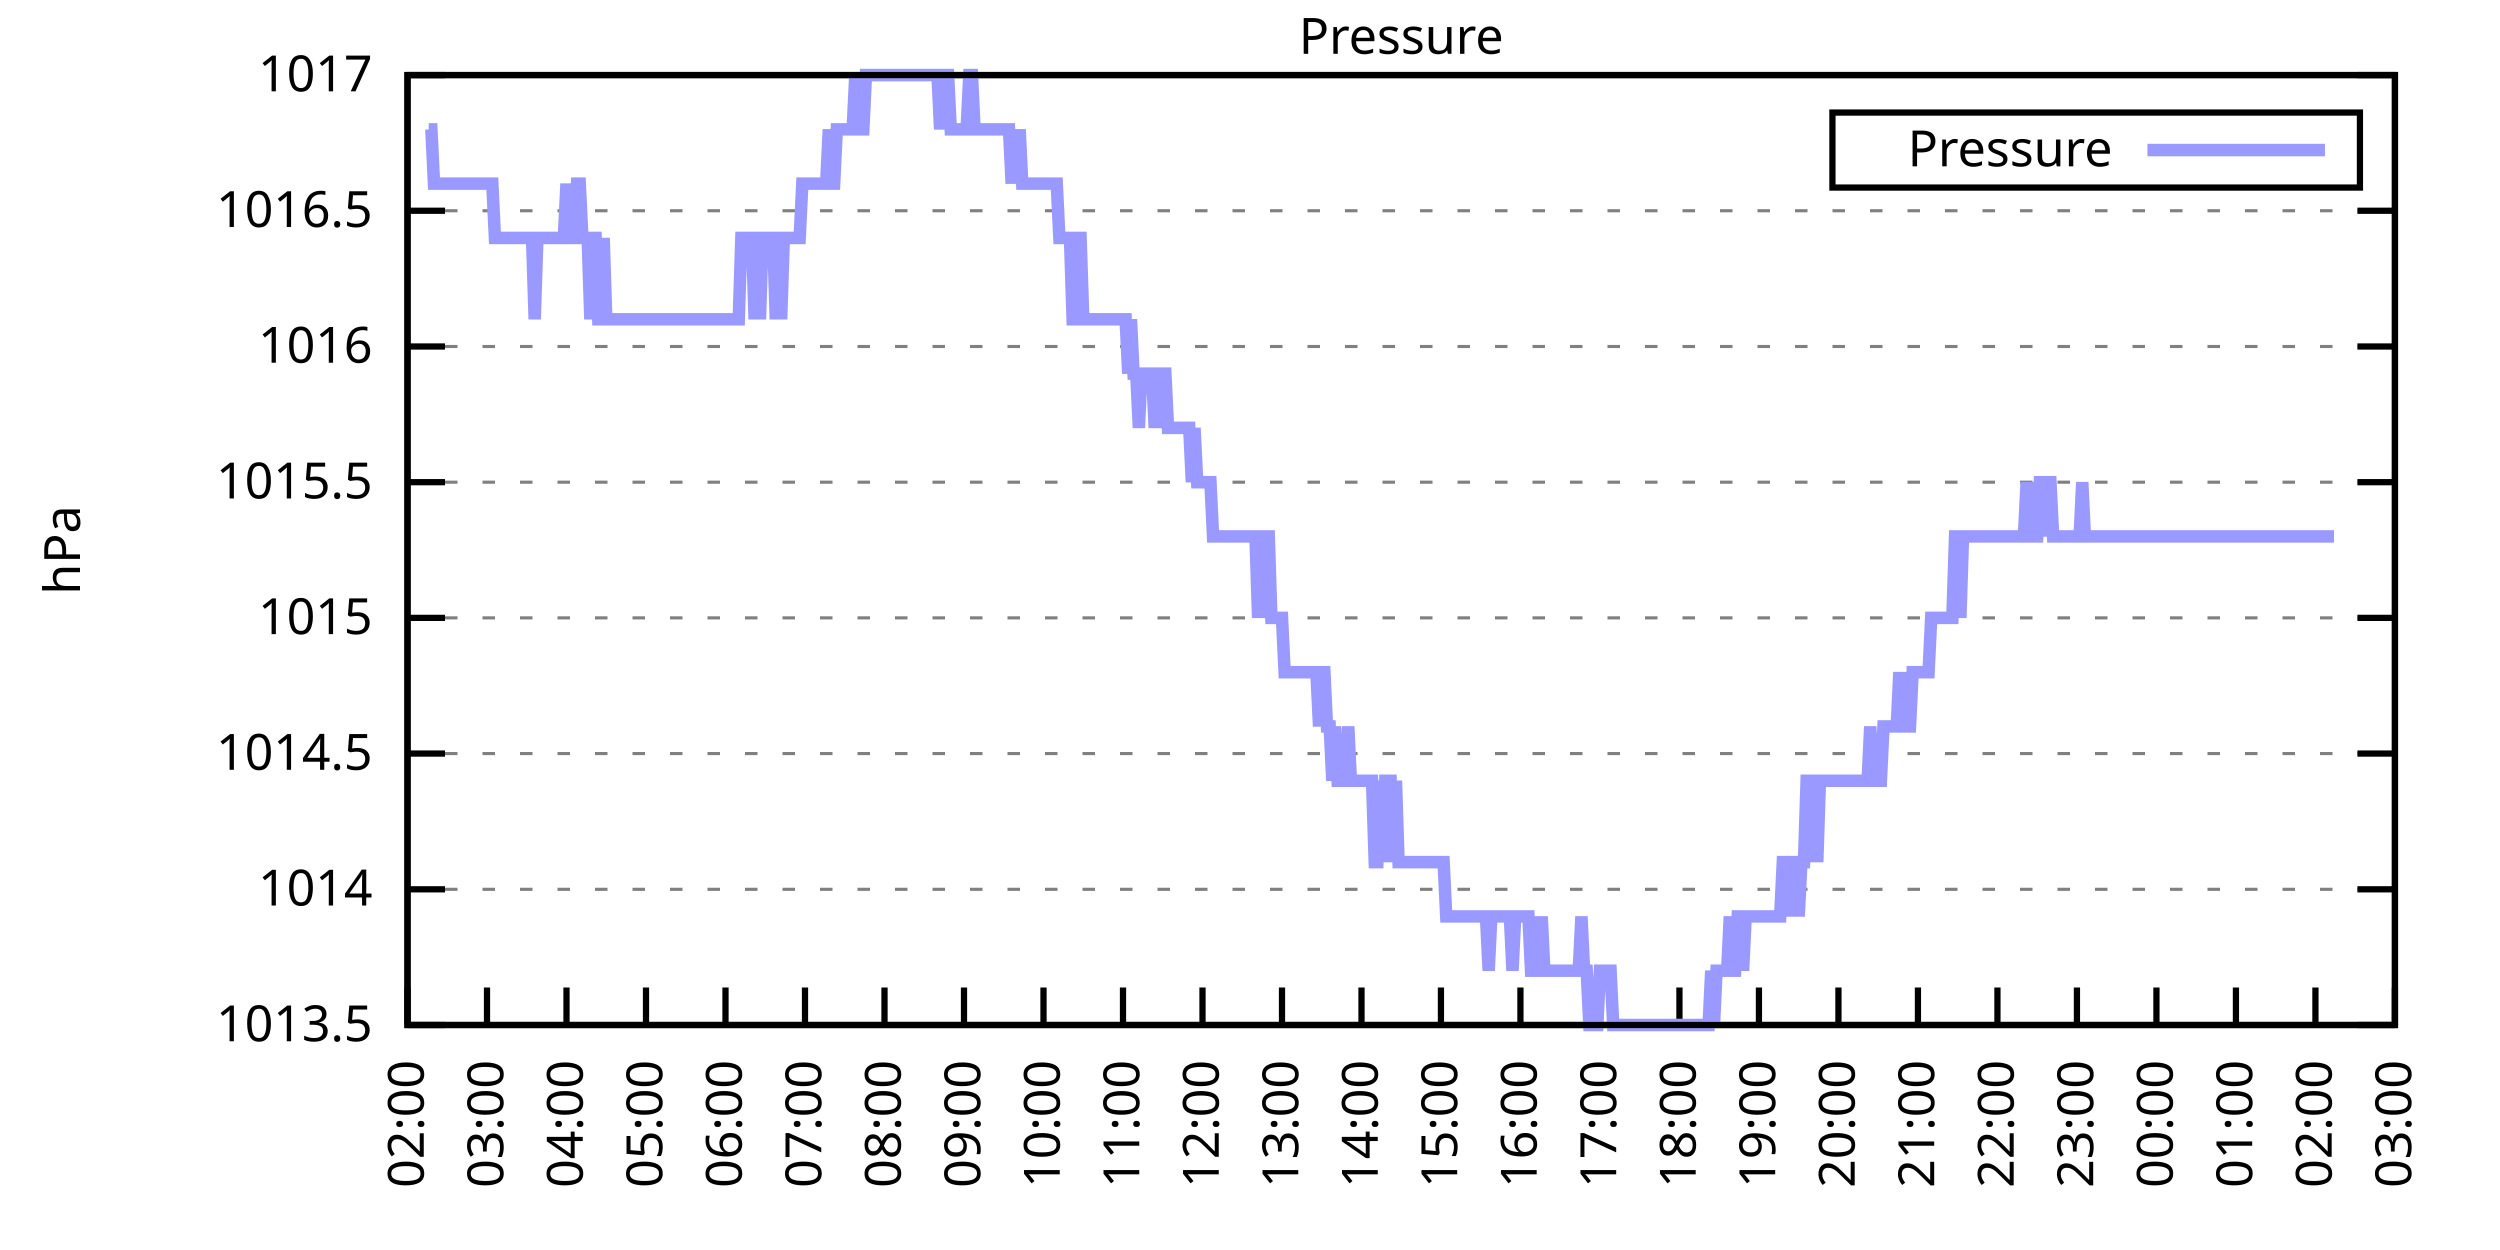
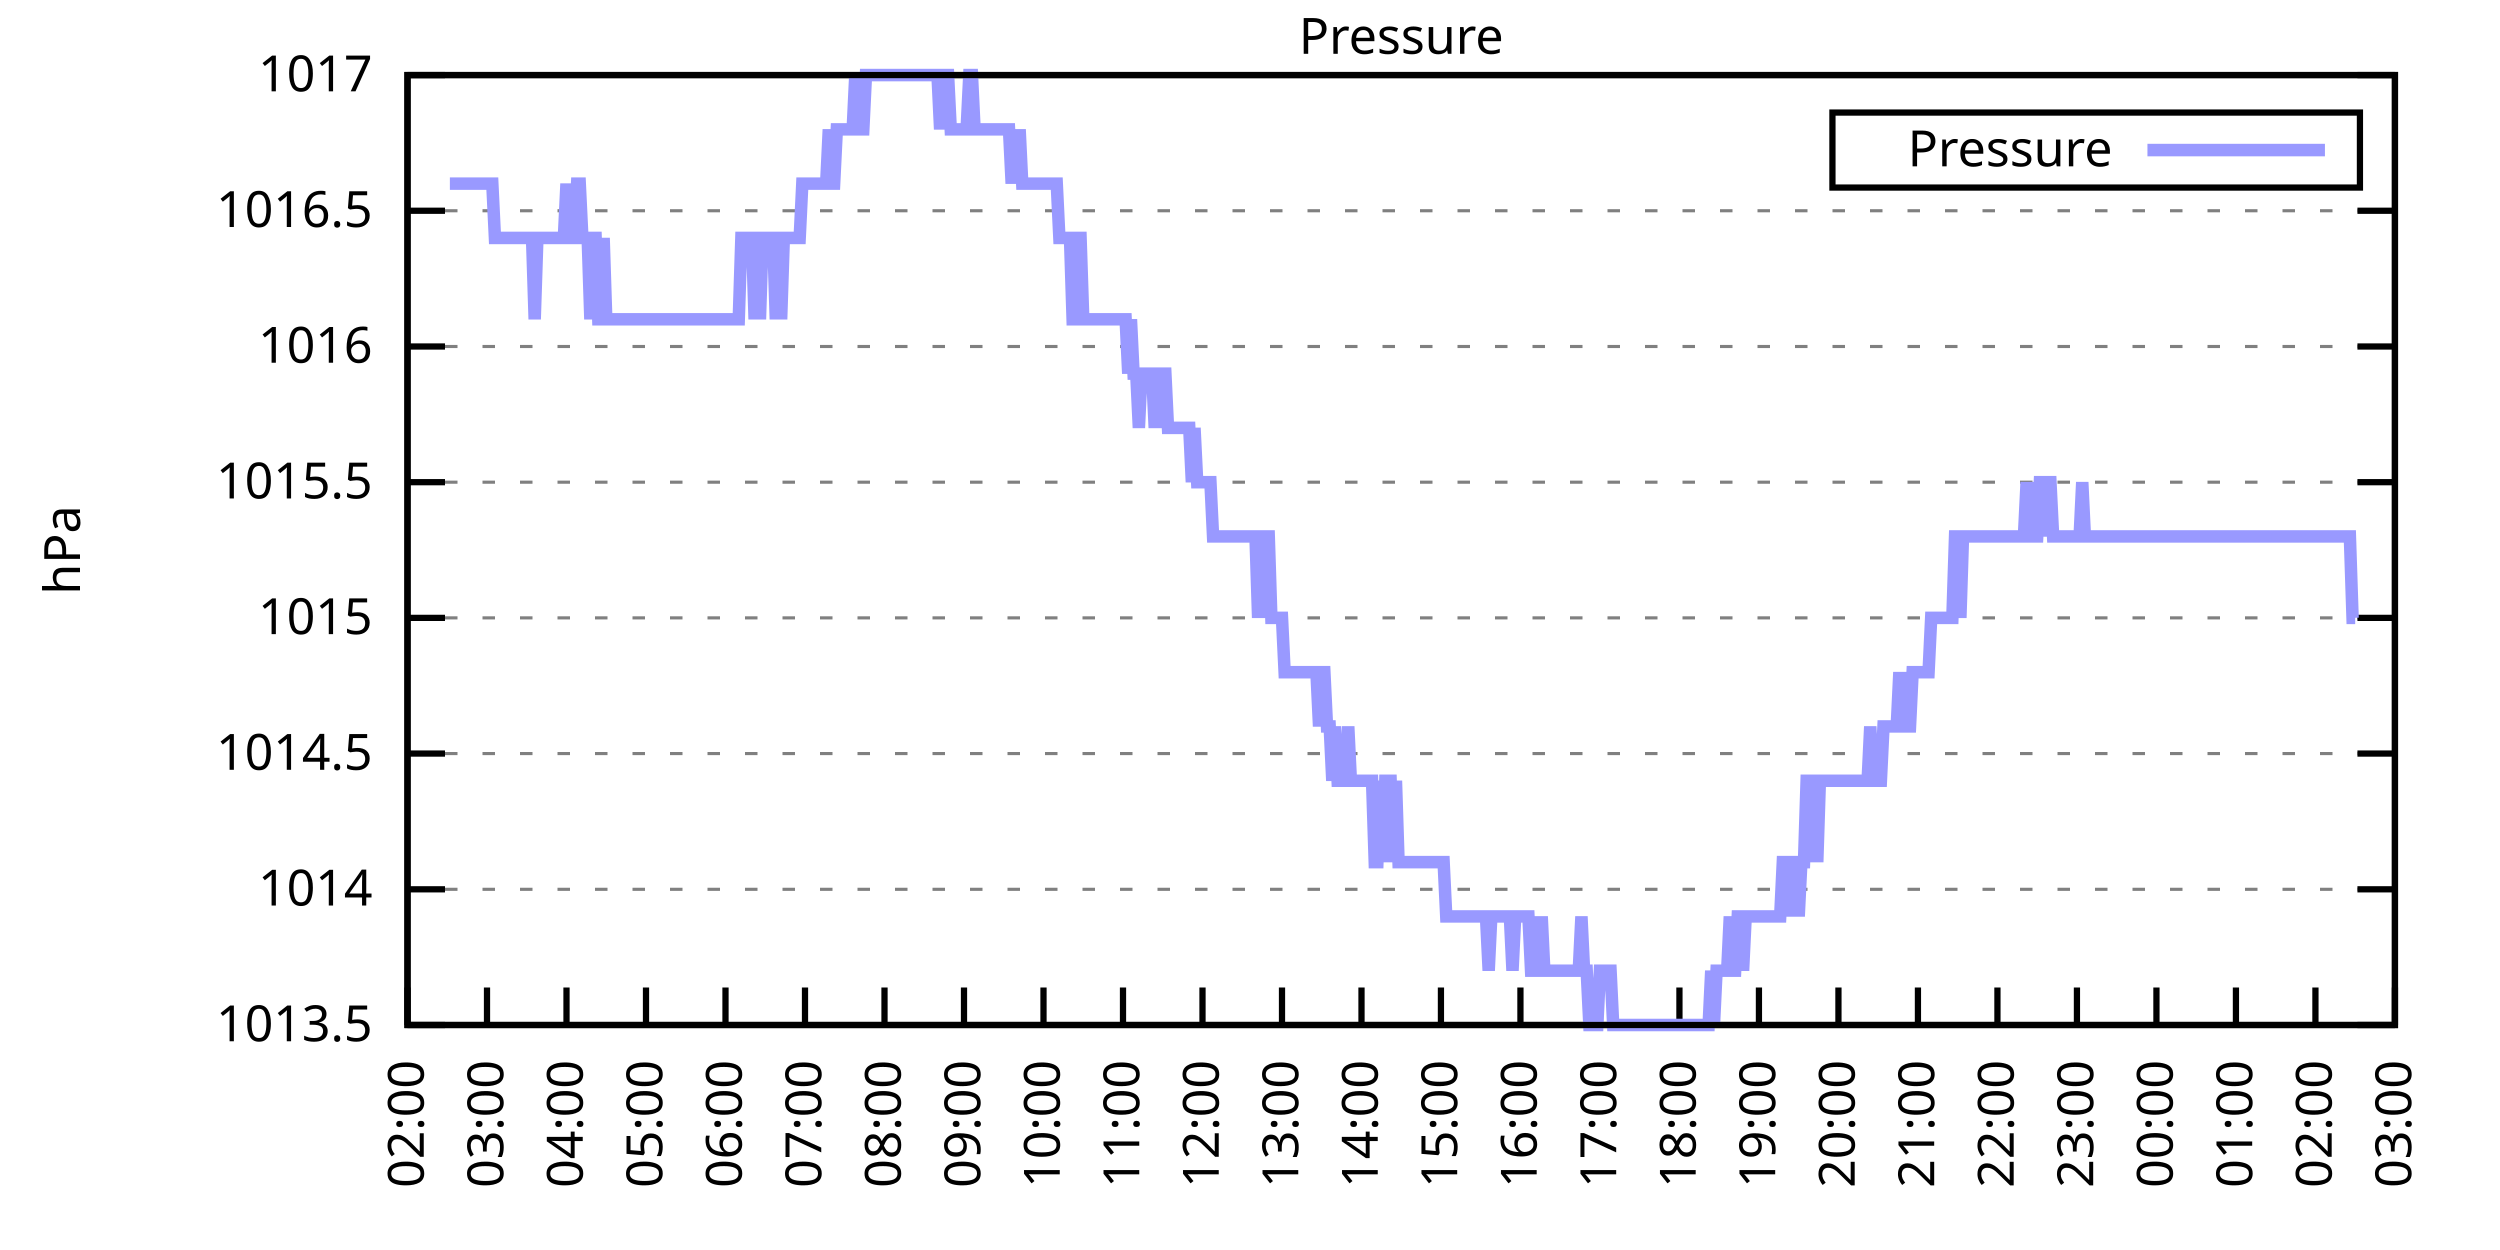
<svg xmlns="http://www.w3.org/2000/svg" xmlns:xlink="http://www.w3.org/1999/xlink" width="400" height="200" viewBox="0 0 400 200">
  <g id="gnuplot_canvas">
    <rect x="0" y="0" width="400" height="200" fill="none" />
    <defs>
      <circle id="gpDot" r="0.5" stroke-width="0.5" stroke="currentColor" />
      <path id="gpPt0" stroke-width="0.333" stroke="currentColor" d="M-1,0 h2 M0,-1 v2" />
      <path id="gpPt1" stroke-width="0.333" stroke="currentColor" d="M-1,-1 L1,1 M1,-1 L-1,1" />
      <path id="gpPt2" stroke-width="0.333" stroke="currentColor" d="M-1,0 L1,0 M0,-1 L0,1 M-1,-1 L1,1 M-1,1 L1,-1" />
      <rect id="gpPt3" stroke-width="0.333" stroke="currentColor" x="-1" y="-1" width="2" height="2" />
      <rect id="gpPt4" stroke-width="0.333" stroke="currentColor" fill="currentColor" x="-1" y="-1" width="2" height="2" />
      <circle id="gpPt5" stroke-width="0.333" stroke="currentColor" cx="0" cy="0" r="1" />
      <use xlink:href="#gpPt5" id="gpPt6" fill="currentColor" stroke="none" />
      <path id="gpPt7" stroke-width="0.333" stroke="currentColor" d="M0,-1.33 L-1.33,0.67 L1.33,0.67 z" />
      <use xlink:href="#gpPt7" id="gpPt8" fill="currentColor" stroke="none" />
      <use xlink:href="#gpPt7" id="gpPt9" stroke="currentColor" transform="rotate(180)" />
      <use xlink:href="#gpPt9" id="gpPt10" fill="currentColor" stroke="none" />
      <use xlink:href="#gpPt3" id="gpPt11" stroke="currentColor" transform="rotate(45)" />
      <use xlink:href="#gpPt11" id="gpPt12" fill="currentColor" stroke="none" />
      <path id="gpPt13" stroke-width="0.333" stroke="currentColor" d="M0,1.330 L1.265,0.411 L0.782,-1.067 L-0.782,-1.076 L-1.265,0.411 z" />
      <use xlink:href="#gpPt13" id="gpPt14" fill="currentColor" stroke="none" />
      <filter id="textbox" filterUnits="objectBoundingBox" x="0" y="0" height="1" width="1">
        <feFlood flood-color="white" flood-opacity="1" result="bgnd" />
        <feComposite in="SourceGraphic" in2="bgnd" operator="atop" />
      </filter>
      <filter id="greybox" filterUnits="objectBoundingBox" x="0" y="0" height="1" width="1">
        <feFlood flood-color="lightgrey" flood-opacity="1" result="grey" />
        <feComposite in="SourceGraphic" in2="grey" operator="atop" />
      </filter>
    </defs>
    <g fill="none" color="white" stroke="currentColor" stroke-width="1.00" stroke-linecap="butt" stroke-linejoin="miter">
</g>
    <g fill="none" color="black" stroke="currentColor" stroke-width="1.00" stroke-linecap="butt" stroke-linejoin="miter">
      <g stroke="none" shape-rendering="crispEdges">
        <polygon fill="rgb(255, 255, 255)" points="65.20,164.00 383.18,164.00 383.18,12.02 65.20,12.02 " />
      </g>
    </g>
    <g fill="none" color="black" stroke="currentColor" stroke-width="1.00" stroke-linecap="butt" stroke-linejoin="miter">
</g>
    <g fill="none" color="black" stroke="black" stroke-width="0.50" stroke-linecap="butt" stroke-linejoin="miter">
</g>
    <g fill="none" color="gray" stroke="currentColor" stroke-width="0.50" stroke-linecap="butt" stroke-linejoin="miter">
      <path stroke="gray" stroke-dasharray="2,4" class="gridline" d="M65.20,164.00 L383.19,164.00  " />
    </g>
    <g fill="none" color="gray" stroke="gray" stroke-width="1.00" stroke-linecap="butt" stroke-linejoin="miter">
</g>
    <g fill="none" color="black" stroke="currentColor" stroke-width="1.00" stroke-linecap="butt" stroke-linejoin="miter">
      <path stroke="black" d="M65.20,164.00 L71.20,164.00 M383.19,164.00 L377.19,164.00  " />
      <g transform="translate(59.60,166.60)" stroke="none" fill="black" font-family="Sans" font-size="8.00" text-anchor="end">
        <text>
          <tspan font-family="Sans"> 1013.5</tspan>
        </text>
      </g>
    </g>
    <g fill="none" color="black" stroke="currentColor" stroke-width="1.00" stroke-linecap="butt" stroke-linejoin="miter">
</g>
    <g fill="none" color="black" stroke="black" stroke-width="0.50" stroke-linecap="butt" stroke-linejoin="miter">
</g>
    <g fill="none" color="gray" stroke="currentColor" stroke-width="0.50" stroke-linecap="butt" stroke-linejoin="miter">
      <path stroke="gray" stroke-dasharray="2,4" class="gridline" d="M65.20,142.29 L383.19,142.29  " />
    </g>
    <g fill="none" color="gray" stroke="gray" stroke-width="1.00" stroke-linecap="butt" stroke-linejoin="miter">
</g>
    <g fill="none" color="black" stroke="currentColor" stroke-width="1.00" stroke-linecap="butt" stroke-linejoin="miter">
      <path stroke="black" d="M65.20,142.29 L71.20,142.29 M383.19,142.29 L377.19,142.29  " />
      <g transform="translate(59.60,144.89)" stroke="none" fill="black" font-family="Sans" font-size="8.00" text-anchor="end">
        <text>
          <tspan font-family="Sans"> 1014</tspan>
        </text>
      </g>
    </g>
    <g fill="none" color="black" stroke="currentColor" stroke-width="1.00" stroke-linecap="butt" stroke-linejoin="miter">
</g>
    <g fill="none" color="black" stroke="black" stroke-width="0.50" stroke-linecap="butt" stroke-linejoin="miter">
</g>
    <g fill="none" color="gray" stroke="currentColor" stroke-width="0.50" stroke-linecap="butt" stroke-linejoin="miter">
      <path stroke="gray" stroke-dasharray="2,4" class="gridline" d="M65.20,120.57 L383.19,120.57  " />
    </g>
    <g fill="none" color="gray" stroke="gray" stroke-width="1.00" stroke-linecap="butt" stroke-linejoin="miter">
</g>
    <g fill="none" color="black" stroke="currentColor" stroke-width="1.00" stroke-linecap="butt" stroke-linejoin="miter">
      <path stroke="black" d="M65.20,120.57 L71.20,120.57 M383.19,120.57 L377.19,120.57  " />
      <g transform="translate(59.60,123.17)" stroke="none" fill="black" font-family="Sans" font-size="8.00" text-anchor="end">
        <text>
          <tspan font-family="Sans"> 1014.5</tspan>
        </text>
      </g>
    </g>
    <g fill="none" color="black" stroke="currentColor" stroke-width="1.00" stroke-linecap="butt" stroke-linejoin="miter">
</g>
    <g fill="none" color="black" stroke="black" stroke-width="0.50" stroke-linecap="butt" stroke-linejoin="miter">
</g>
    <g fill="none" color="gray" stroke="currentColor" stroke-width="0.50" stroke-linecap="butt" stroke-linejoin="miter">
      <path stroke="gray" stroke-dasharray="2,4" class="gridline" d="M65.20,98.86 L383.19,98.86  " />
    </g>
    <g fill="none" color="gray" stroke="gray" stroke-width="1.00" stroke-linecap="butt" stroke-linejoin="miter">
</g>
    <g fill="none" color="black" stroke="currentColor" stroke-width="1.00" stroke-linecap="butt" stroke-linejoin="miter">
      <path stroke="black" d="M65.20,98.86 L71.20,98.86 M383.19,98.86 L377.19,98.86  " />
      <g transform="translate(59.60,101.46)" stroke="none" fill="black" font-family="Sans" font-size="8.00" text-anchor="end">
        <text>
          <tspan font-family="Sans"> 1015</tspan>
        </text>
      </g>
    </g>
    <g fill="none" color="black" stroke="currentColor" stroke-width="1.00" stroke-linecap="butt" stroke-linejoin="miter">
</g>
    <g fill="none" color="black" stroke="black" stroke-width="0.50" stroke-linecap="butt" stroke-linejoin="miter">
</g>
    <g fill="none" color="gray" stroke="currentColor" stroke-width="0.50" stroke-linecap="butt" stroke-linejoin="miter">
      <path stroke="gray" stroke-dasharray="2,4" class="gridline" d="M65.20,77.15 L383.19,77.15  " />
    </g>
    <g fill="none" color="gray" stroke="gray" stroke-width="1.00" stroke-linecap="butt" stroke-linejoin="miter">
</g>
    <g fill="none" color="black" stroke="currentColor" stroke-width="1.00" stroke-linecap="butt" stroke-linejoin="miter">
      <path stroke="black" d="M65.20,77.15 L71.20,77.15 M383.19,77.15 L377.19,77.15  " />
      <g transform="translate(59.60,79.75)" stroke="none" fill="black" font-family="Sans" font-size="8.00" text-anchor="end">
        <text>
          <tspan font-family="Sans"> 1015.5</tspan>
        </text>
      </g>
    </g>
    <g fill="none" color="black" stroke="currentColor" stroke-width="1.00" stroke-linecap="butt" stroke-linejoin="miter">
</g>
    <g fill="none" color="black" stroke="black" stroke-width="0.50" stroke-linecap="butt" stroke-linejoin="miter">
</g>
    <g fill="none" color="gray" stroke="currentColor" stroke-width="0.50" stroke-linecap="butt" stroke-linejoin="miter">
      <path stroke="gray" stroke-dasharray="2,4" class="gridline" d="M65.20,55.44 L383.19,55.44  " />
    </g>
    <g fill="none" color="gray" stroke="gray" stroke-width="1.00" stroke-linecap="butt" stroke-linejoin="miter">
</g>
    <g fill="none" color="black" stroke="currentColor" stroke-width="1.00" stroke-linecap="butt" stroke-linejoin="miter">
      <path stroke="black" d="M65.20,55.44 L71.20,55.44 M383.19,55.44 L377.19,55.44  " />
      <g transform="translate(59.60,58.04)" stroke="none" fill="black" font-family="Sans" font-size="8.00" text-anchor="end">
        <text>
          <tspan font-family="Sans"> 1016</tspan>
        </text>
      </g>
    </g>
    <g fill="none" color="black" stroke="currentColor" stroke-width="1.00" stroke-linecap="butt" stroke-linejoin="miter">
</g>
    <g fill="none" color="black" stroke="black" stroke-width="0.50" stroke-linecap="butt" stroke-linejoin="miter">
</g>
    <g fill="none" color="gray" stroke="currentColor" stroke-width="0.50" stroke-linecap="butt" stroke-linejoin="miter">
      <path stroke="gray" stroke-dasharray="2,4" class="gridline" d="M65.20,33.72 L383.19,33.72  " />
    </g>
    <g fill="none" color="gray" stroke="gray" stroke-width="1.00" stroke-linecap="butt" stroke-linejoin="miter">
</g>
    <g fill="none" color="black" stroke="currentColor" stroke-width="1.00" stroke-linecap="butt" stroke-linejoin="miter">
      <path stroke="black" d="M65.20,33.72 L71.20,33.72 M383.19,33.72 L377.19,33.72  " />
      <g transform="translate(59.60,36.32)" stroke="none" fill="black" font-family="Sans" font-size="8.00" text-anchor="end">
        <text>
          <tspan font-family="Sans"> 1016.5</tspan>
        </text>
      </g>
    </g>
    <g fill="none" color="black" stroke="currentColor" stroke-width="1.00" stroke-linecap="butt" stroke-linejoin="miter">
</g>
    <g fill="none" color="black" stroke="black" stroke-width="0.50" stroke-linecap="butt" stroke-linejoin="miter">
</g>
    <g fill="none" color="gray" stroke="currentColor" stroke-width="0.50" stroke-linecap="butt" stroke-linejoin="miter">
      <path stroke="gray" stroke-dasharray="2,4" class="gridline" d="M65.20,12.01 L383.19,12.01  " />
    </g>
    <g fill="none" color="gray" stroke="gray" stroke-width="1.00" stroke-linecap="butt" stroke-linejoin="miter">
</g>
    <g fill="none" color="black" stroke="currentColor" stroke-width="1.00" stroke-linecap="butt" stroke-linejoin="miter">
      <path stroke="black" d="M65.20,12.01 L71.20,12.01 M383.19,12.01 L377.19,12.01  " />
      <g transform="translate(59.60,14.61)" stroke="none" fill="black" font-family="Sans" font-size="8.00" text-anchor="end">
        <text>
          <tspan font-family="Sans"> 1017</tspan>
        </text>
      </g>
    </g>
    <g fill="none" color="black" stroke="currentColor" stroke-width="1.00" stroke-linecap="butt" stroke-linejoin="miter">
      <path stroke="black" d="M65.20,164.00 L65.20,158.00  " />
      <g transform="translate(67.80,169.60) rotate(270.00)" stroke="none" fill="black" font-family="Sans" font-size="8.00" text-anchor="end">
        <text>
          <tspan font-family="Sans">02:00</tspan>
        </text>
      </g>
    </g>
    <g fill="none" color="black" stroke="currentColor" stroke-width="1.00" stroke-linecap="butt" stroke-linejoin="miter">
      <path stroke="black" d="M77.92,164.00 L77.92,158.00  " />
      <g transform="translate(80.52,169.60) rotate(270.00)" stroke="none" fill="black" font-family="Sans" font-size="8.00" text-anchor="end">
        <text>
          <tspan font-family="Sans">03:00</tspan>
        </text>
      </g>
    </g>
    <g fill="none" color="black" stroke="currentColor" stroke-width="1.00" stroke-linecap="butt" stroke-linejoin="miter">
      <path stroke="black" d="M90.64,164.00 L90.64,158.00  " />
      <g transform="translate(93.24,169.60) rotate(270.00)" stroke="none" fill="black" font-family="Sans" font-size="8.00" text-anchor="end">
        <text>
          <tspan font-family="Sans">04:00</tspan>
        </text>
      </g>
    </g>
    <g fill="none" color="black" stroke="currentColor" stroke-width="1.00" stroke-linecap="butt" stroke-linejoin="miter">
      <path stroke="black" d="M103.36,164.00 L103.36,158.00  " />
      <g transform="translate(105.96,169.60) rotate(270.00)" stroke="none" fill="black" font-family="Sans" font-size="8.00" text-anchor="end">
        <text>
          <tspan font-family="Sans">05:00</tspan>
        </text>
      </g>
    </g>
    <g fill="none" color="black" stroke="currentColor" stroke-width="1.00" stroke-linecap="butt" stroke-linejoin="miter">
      <path stroke="black" d="M116.08,164.00 L116.08,158.00  " />
      <g transform="translate(118.68,169.60) rotate(270.00)" stroke="none" fill="black" font-family="Sans" font-size="8.00" text-anchor="end">
        <text>
          <tspan font-family="Sans">06:00</tspan>
        </text>
      </g>
    </g>
    <g fill="none" color="black" stroke="currentColor" stroke-width="1.00" stroke-linecap="butt" stroke-linejoin="miter">
      <path stroke="black" d="M128.80,164.00 L128.80,158.00  " />
      <g transform="translate(131.40,169.60) rotate(270.00)" stroke="none" fill="black" font-family="Sans" font-size="8.00" text-anchor="end">
        <text>
          <tspan font-family="Sans">07:00</tspan>
        </text>
      </g>
    </g>
    <g fill="none" color="black" stroke="currentColor" stroke-width="1.00" stroke-linecap="butt" stroke-linejoin="miter">
      <path stroke="black" d="M141.52,164.00 L141.52,158.00  " />
      <g transform="translate(144.12,169.60) rotate(270.00)" stroke="none" fill="black" font-family="Sans" font-size="8.00" text-anchor="end">
        <text>
          <tspan font-family="Sans">08:00</tspan>
        </text>
      </g>
    </g>
    <g fill="none" color="black" stroke="currentColor" stroke-width="1.00" stroke-linecap="butt" stroke-linejoin="miter">
      <path stroke="black" d="M154.24,164.00 L154.24,158.00  " />
      <g transform="translate(156.84,169.60) rotate(270.00)" stroke="none" fill="black" font-family="Sans" font-size="8.00" text-anchor="end">
        <text>
          <tspan font-family="Sans">09:00</tspan>
        </text>
      </g>
    </g>
    <g fill="none" color="black" stroke="currentColor" stroke-width="1.00" stroke-linecap="butt" stroke-linejoin="miter">
      <path stroke="black" d="M166.96,164.00 L166.96,158.00  " />
      <g transform="translate(169.56,169.60) rotate(270.00)" stroke="none" fill="black" font-family="Sans" font-size="8.00" text-anchor="end">
        <text>
          <tspan font-family="Sans">10:00</tspan>
        </text>
      </g>
    </g>
    <g fill="none" color="black" stroke="currentColor" stroke-width="1.00" stroke-linecap="butt" stroke-linejoin="miter">
      <path stroke="black" d="M179.68,164.00 L179.68,158.00  " />
      <g transform="translate(182.28,169.60) rotate(270.00)" stroke="none" fill="black" font-family="Sans" font-size="8.00" text-anchor="end">
        <text>
          <tspan font-family="Sans">11:00</tspan>
        </text>
      </g>
    </g>
    <g fill="none" color="black" stroke="currentColor" stroke-width="1.00" stroke-linecap="butt" stroke-linejoin="miter">
      <path stroke="black" d="M192.40,164.00 L192.40,158.00  " />
      <g transform="translate(195.00,169.60) rotate(270.00)" stroke="none" fill="black" font-family="Sans" font-size="8.00" text-anchor="end">
        <text>
          <tspan font-family="Sans">12:00</tspan>
        </text>
      </g>
    </g>
    <g fill="none" color="black" stroke="currentColor" stroke-width="1.00" stroke-linecap="butt" stroke-linejoin="miter">
      <path stroke="black" d="M205.12,164.00 L205.12,158.00  " />
      <g transform="translate(207.72,169.60) rotate(270.00)" stroke="none" fill="black" font-family="Sans" font-size="8.00" text-anchor="end">
        <text>
          <tspan font-family="Sans">13:00</tspan>
        </text>
      </g>
    </g>
    <g fill="none" color="black" stroke="currentColor" stroke-width="1.00" stroke-linecap="butt" stroke-linejoin="miter">
      <path stroke="black" d="M217.84,164.00 L217.84,158.00  " />
      <g transform="translate(220.44,169.60) rotate(270.00)" stroke="none" fill="black" font-family="Sans" font-size="8.00" text-anchor="end">
        <text>
          <tspan font-family="Sans">14:00</tspan>
        </text>
      </g>
    </g>
    <g fill="none" color="black" stroke="currentColor" stroke-width="1.00" stroke-linecap="butt" stroke-linejoin="miter">
      <path stroke="black" d="M230.55,164.00 L230.55,158.00  " />
      <g transform="translate(233.15,169.60) rotate(270.00)" stroke="none" fill="black" font-family="Sans" font-size="8.00" text-anchor="end">
        <text>
          <tspan font-family="Sans">15:00</tspan>
        </text>
      </g>
    </g>
    <g fill="none" color="black" stroke="currentColor" stroke-width="1.00" stroke-linecap="butt" stroke-linejoin="miter">
      <path stroke="black" d="M243.27,164.00 L243.27,158.00  " />
      <g transform="translate(245.87,169.60) rotate(270.00)" stroke="none" fill="black" font-family="Sans" font-size="8.00" text-anchor="end">
        <text>
          <tspan font-family="Sans">16:00</tspan>
        </text>
      </g>
    </g>
    <g fill="none" color="black" stroke="currentColor" stroke-width="1.00" stroke-linecap="butt" stroke-linejoin="miter">
      <path stroke="black" d="M255.99,164.00 L255.99,158.00  " />
      <g transform="translate(258.59,169.60) rotate(270.00)" stroke="none" fill="black" font-family="Sans" font-size="8.00" text-anchor="end">
        <text>
          <tspan font-family="Sans">17:00</tspan>
        </text>
      </g>
    </g>
    <g fill="none" color="black" stroke="currentColor" stroke-width="1.00" stroke-linecap="butt" stroke-linejoin="miter">
      <path stroke="black" d="M268.71,164.00 L268.71,158.00  " />
      <g transform="translate(271.31,169.60) rotate(270.00)" stroke="none" fill="black" font-family="Sans" font-size="8.00" text-anchor="end">
        <text>
          <tspan font-family="Sans">18:00</tspan>
        </text>
      </g>
    </g>
    <g fill="none" color="black" stroke="currentColor" stroke-width="1.00" stroke-linecap="butt" stroke-linejoin="miter">
      <path stroke="black" d="M281.43,164.00 L281.43,158.00  " />
      <g transform="translate(284.03,169.60) rotate(270.00)" stroke="none" fill="black" font-family="Sans" font-size="8.00" text-anchor="end">
        <text>
          <tspan font-family="Sans">19:00</tspan>
        </text>
      </g>
    </g>
    <g fill="none" color="black" stroke="currentColor" stroke-width="1.00" stroke-linecap="butt" stroke-linejoin="miter">
      <path stroke="black" d="M294.15,164.00 L294.15,158.00  " />
      <g transform="translate(296.75,169.60) rotate(270.00)" stroke="none" fill="black" font-family="Sans" font-size="8.00" text-anchor="end">
        <text>
          <tspan font-family="Sans">20:00</tspan>
        </text>
      </g>
    </g>
    <g fill="none" color="black" stroke="currentColor" stroke-width="1.00" stroke-linecap="butt" stroke-linejoin="miter">
      <path stroke="black" d="M306.87,164.00 L306.87,158.00  " />
      <g transform="translate(309.47,169.60) rotate(270.00)" stroke="none" fill="black" font-family="Sans" font-size="8.00" text-anchor="end">
        <text>
          <tspan font-family="Sans">21:00</tspan>
        </text>
      </g>
    </g>
    <g fill="none" color="black" stroke="currentColor" stroke-width="1.00" stroke-linecap="butt" stroke-linejoin="miter">
      <path stroke="black" d="M319.59,164.00 L319.59,158.00  " />
      <g transform="translate(322.19,169.60) rotate(270.00)" stroke="none" fill="black" font-family="Sans" font-size="8.00" text-anchor="end">
        <text>
          <tspan font-family="Sans">22:00</tspan>
        </text>
      </g>
    </g>
    <g fill="none" color="black" stroke="currentColor" stroke-width="1.00" stroke-linecap="butt" stroke-linejoin="miter">
      <path stroke="black" d="M332.31,164.00 L332.31,158.00  " />
      <g transform="translate(334.91,169.60) rotate(270.00)" stroke="none" fill="black" font-family="Sans" font-size="8.00" text-anchor="end">
        <text>
          <tspan font-family="Sans">23:00</tspan>
        </text>
      </g>
    </g>
    <g fill="none" color="black" stroke="currentColor" stroke-width="1.00" stroke-linecap="butt" stroke-linejoin="miter">
      <path stroke="black" d="M345.03,164.00 L345.03,158.00  " />
      <g transform="translate(347.63,169.60) rotate(270.00)" stroke="none" fill="black" font-family="Sans" font-size="8.00" text-anchor="end">
        <text>
          <tspan font-family="Sans">00:00</tspan>
        </text>
      </g>
    </g>
    <g fill="none" color="black" stroke="currentColor" stroke-width="1.00" stroke-linecap="butt" stroke-linejoin="miter">
      <path stroke="black" d="M357.75,164.00 L357.75,158.00  " />
      <g transform="translate(360.35,169.60) rotate(270.00)" stroke="none" fill="black" font-family="Sans" font-size="8.00" text-anchor="end">
        <text>
          <tspan font-family="Sans">01:00</tspan>
        </text>
      </g>
    </g>
    <g fill="none" color="black" stroke="currentColor" stroke-width="1.00" stroke-linecap="butt" stroke-linejoin="miter">
      <path stroke="black" d="M370.47,164.00 L370.47,158.00  " />
      <g transform="translate(373.07,169.60) rotate(270.00)" stroke="none" fill="black" font-family="Sans" font-size="8.00" text-anchor="end">
        <text>
          <tspan font-family="Sans">02:00</tspan>
        </text>
      </g>
    </g>
    <g fill="none" color="black" stroke="currentColor" stroke-width="1.00" stroke-linecap="butt" stroke-linejoin="miter">
      <path stroke="black" d="M383.19,164.00 L383.19,158.00  " />
      <g transform="translate(385.79,169.60) rotate(270.00)" stroke="none" fill="black" font-family="Sans" font-size="8.00" text-anchor="end">
        <text>
          <tspan font-family="Sans">03:00</tspan>
        </text>
      </g>
    </g>
    <g fill="none" color="black" stroke="currentColor" stroke-width="1.00" stroke-linecap="butt" stroke-linejoin="miter">
</g>
    <g fill="none" color="black" stroke="currentColor" stroke-width="1.00" stroke-linecap="butt" stroke-linejoin="miter">
      <path stroke="black" d="M65.20,12.01 L65.20,164.00 L383.19,164.00 L383.19,12.01 L65.20,12.01 Z  " />
    </g>
    <g fill="none" color="black" stroke="currentColor" stroke-width="1.00" stroke-linecap="butt" stroke-linejoin="miter">
</g>
    <g fill="none" color="black" stroke="currentColor" stroke-width="1.00" stroke-linecap="butt" stroke-linejoin="miter">
      <path stroke="black" d="M293.19,30.01 L293.19,18.01 L377.59,18.01 L377.59,30.01 L293.19,30.01 Z  " />
    </g>
    <g id="Pressure_plot_1">
      <g fill="none" color="white" stroke="black" stroke-width="2.00" stroke-linecap="butt" stroke-linejoin="miter">
</g>
      <g fill="none" color="black" stroke="currentColor" stroke-width="2.00" stroke-linecap="butt" stroke-linejoin="miter">
        <g transform="translate(337.99,26.61)" stroke="none" fill="black" font-family="Sans" font-size="8.00" text-anchor="end">
          <text>
            <tspan font-family="Sans">Pressure</tspan>
          </text>
        </g>
      </g>
      <g fill="none" color="black" stroke="currentColor" stroke-width="2.00" stroke-linecap="butt" stroke-linejoin="miter">
-         <path stroke="rgb(153, 153, 255)" d="M343.59,24.01 L371.99,24.01 M68.59,20.70 L69.02,20.70 L69.44,29.38 L69.86,29.38 L70.29,29.38 L70.71,29.38   L71.14,29.38 L71.56,29.38 L71.98,29.38 L72.41,29.38 L72.83,29.38 L73.26,29.38 L73.68,29.38 L74.10,29.38   L74.53,29.38 L74.95,29.38 L75.38,29.38 L75.80,29.38 L76.22,29.38 L76.65,29.38 L77.07,29.38 L77.50,29.38   L77.92,29.38 L78.34,29.38 L78.77,29.38 L79.19,38.07 L79.62,38.07 L80.04,38.07 L80.46,38.07 L80.89,38.07   L81.31,38.07 L81.74,38.07 L82.16,38.07 L82.58,38.07 L83.01,38.07 L83.43,38.07 L83.86,38.07 L84.28,38.07   L84.70,38.07 L85.13,38.07 L85.55,51.09 L85.98,38.07 L86.40,38.07 L86.82,38.07 L87.25,38.07 L87.67,38.07   L88.10,38.07 L88.52,38.07 L88.94,38.07 L89.37,38.07 L89.79,38.07 L90.22,38.07 L90.64,29.38 L91.06,38.07   L91.49,38.07 L91.91,38.07 L92.34,29.38 L92.76,29.38 L93.18,38.07 L93.61,38.07 L94.03,38.07 L94.46,51.09   L94.88,38.07 L95.30,38.07 L95.73,51.09 L96.15,51.09 L96.58,38.07 L97.00,51.09 L97.42,51.09 L97.85,51.09   L98.27,51.09 L98.69,51.09 L99.12,51.09 L99.54,51.09 L99.97,51.09 L100.39,51.09 L100.81,51.09 L101.24,51.09   L101.66,51.09 L102.09,51.09 L102.51,51.09 L102.93,51.09 L103.36,51.09 L103.78,51.09 L104.21,51.09 L104.63,51.09   L105.05,51.09 L105.48,51.09 L105.90,51.09 L106.33,51.09 L106.75,51.09 L107.17,51.09 L107.60,51.09 L108.02,51.09   L108.45,51.09 L108.87,51.09 L109.29,51.09 L109.72,51.09 L110.14,51.09 L110.57,51.09 L110.99,51.09 L111.41,51.09   L111.84,51.09 L112.26,51.09 L112.69,51.09 L113.11,51.09 L113.53,51.09 L113.96,51.09 L114.38,51.09 L114.81,51.09   L115.23,51.09 L115.65,51.09 L116.08,51.09 L116.50,51.09 L116.93,51.09 L117.35,51.09 L117.77,51.09 L118.20,51.09   L118.62,38.07 L119.05,38.07 L119.47,38.07 L119.89,38.07 L120.32,38.07 L120.74,51.09 L121.17,38.07 L121.59,51.09   L122.01,38.07 L122.44,38.07 L122.86,38.07 L123.29,38.07 L123.71,38.07 L124.13,51.09 L124.56,38.07 L124.98,51.09   L125.41,38.07 L125.83,38.07 L126.25,38.07 L126.68,38.07 L127.10,38.07 L127.53,38.07 L127.95,38.07 L128.37,29.38   L128.80,29.38 L129.22,29.38 L129.65,29.38 L130.07,29.38 L130.49,29.38 L130.92,29.38 L131.34,29.38 L131.77,29.38   L132.19,29.38 L132.61,20.70 L133.04,29.38 L133.46,29.38 L133.89,20.70 L134.31,20.70 L134.73,20.70 L135.16,20.70   L135.58,20.70 L136.01,20.70 L136.43,20.70 L136.85,12.01 L137.28,20.70 L137.70,20.70 L138.13,20.70 L138.55,12.01   L138.97,12.01 L139.40,12.01 L139.82,12.01 L140.25,12.01 L140.67,12.01 L141.09,12.01 L141.52,12.01 L141.94,12.01   L142.37,12.01 L142.79,12.01 L143.21,12.01 L143.64,12.01 L144.06,12.01 L144.49,12.01 L144.91,12.01 L145.33,12.01   L145.76,12.01 L146.18,12.01 L146.61,12.01 L147.03,12.01 L147.45,12.01 L147.88,12.01 L148.30,12.01 L148.73,12.01   L149.15,12.01 L149.57,12.01 L150.00,12.01 L150.42,20.70 L150.85,12.01 L151.27,12.01 L151.69,12.01 L152.12,20.70   L152.54,20.70 L152.97,20.70 L153.39,20.70 L153.81,20.70 L154.24,20.70 L154.66,20.70 L155.09,12.01 L155.51,12.01   L155.93,20.70 L156.36,20.70 L156.78,20.70 L157.21,20.70 L157.63,20.70 L158.05,20.70 L158.48,20.70 L158.90,20.70   L159.33,20.70 L159.75,20.70 L160.17,20.70 L160.60,20.70 L161.02,20.70 L161.44,20.70 L161.87,29.38 L162.29,20.70   L162.72,29.38 L163.14,20.70 L163.56,29.38 L163.99,29.38 L164.41,29.38 L164.84,29.38 L165.26,29.38 L165.68,29.38   L166.11,29.38 L166.53,29.38 L166.96,29.38 L167.38,29.38 L167.80,29.38 L168.23,29.38 L168.65,29.38 L169.08,29.38   L169.50,38.07 L169.92,38.07 L170.35,38.07 L170.77,38.07 L171.20,38.07 L171.62,51.09 L172.04,51.09 L172.47,38.07   L172.89,38.07 L173.32,51.09 L173.74,51.09 L174.16,51.09 L174.59,51.09 L175.01,51.09 L175.44,51.09 L175.86,51.09   L176.28,51.09 L176.71,51.09 L177.13,51.09 L177.56,51.09 L177.98,51.09 L178.40,51.09 L178.83,51.09 L179.25,51.09   L179.68,51.09 L180.10,51.09 L180.52,59.78 L180.95,51.09 L181.37,59.78 L181.80,59.78 L182.22,68.46 L182.64,59.78   L183.07,59.78 L183.49,59.78 L183.92,59.78 L184.34,59.78 L184.76,68.46 L185.19,59.78 L185.61,68.46 L186.04,59.78   L186.46,59.78 L186.88,68.46 L187.31,68.46 L187.73,68.46 L188.16,68.46 L188.58,68.46 L189.00,68.46 L189.43,68.46   L189.85,68.46 L190.28,68.46 L190.70,77.15 L191.12,68.46 L191.55,77.15 L191.97,77.15 L192.40,77.15 L192.82,77.15   L193.24,77.15 L193.67,77.15 L194.09,85.83 L194.52,85.83 L194.94,85.83 L195.36,85.83 L195.79,85.83 L196.21,85.83   L196.64,85.83 L197.06,85.83 L197.48,85.83 L197.91,85.83 L198.33,85.83 L198.76,85.83 L199.18,85.83 L199.60,85.83   L200.03,85.83 L200.45,85.83 L200.88,85.83 L201.30,98.86 L201.72,85.83 L202.15,98.86 L202.57,85.83 L203.00,85.83   L203.42,98.86 L203.84,98.86 L204.27,98.86 L204.69,98.86 L205.12,98.86 L205.54,107.55 L205.96,107.55 L206.39,107.55   L206.81,107.55 L207.24,107.55 L207.66,107.55 L208.08,107.55 L208.51,107.55 L208.93,107.55 L209.36,107.55 L209.78,107.55   L210.20,107.55 L210.63,107.55 L211.05,116.23 L211.48,107.55 L211.90,107.55 L212.32,116.23 L212.75,116.23 L213.17,124.92   L213.60,116.23 L214.02,124.92 L214.44,124.92 L214.87,124.92 L215.29,124.92 L215.72,116.23 L216.14,124.92 L216.56,124.92   L216.99,124.92 L217.41,124.92 L217.84,124.92 L218.26,124.92 L218.68,124.92 L219.11,124.92 L219.53,124.92 L219.96,137.94   L220.38,137.94 L220.80,124.92 L221.23,137.94 L221.65,124.92 L222.08,124.92 L222.50,124.92 L222.92,137.94 L223.35,124.92   L223.77,137.94 L224.20,137.94 L224.62,137.94 L225.04,137.94 L225.47,137.94 L225.89,137.94 L226.31,137.94 L226.74,137.94   L227.16,137.94 L227.59,137.94 L228.01,137.94 L228.43,137.94 L228.86,137.94 L229.28,137.94 L229.71,137.94 L230.13,137.94   L230.55,137.94 L230.98,137.94 L231.40,146.63 L231.83,146.63 L232.25,146.63 L232.67,146.63 L233.10,146.63 L233.52,146.63   L233.95,146.63 L234.37,146.63 L234.79,146.63 L235.22,146.63 L235.64,146.63 L236.07,146.63 L236.49,146.63 L236.91,146.63   L237.34,146.63 L237.76,146.63 L238.19,155.31 L238.61,146.63 L239.03,146.63 L239.46,146.63 L239.88,146.63 L240.31,146.63   L240.73,146.63 L241.15,146.63 L241.58,146.63 L242.00,155.31 L242.43,146.63 L242.85,146.63 L243.27,146.63 L243.70,146.63   L244.12,146.63 L244.55,146.63 L244.97,155.31 L245.39,155.31 L245.82,146.63 L246.24,155.31 L246.67,146.63 L247.09,155.31   L247.51,155.31 L247.94,155.31 L248.36,155.31 L248.79,155.31 L249.21,155.31 L249.63,155.31 L250.06,155.31 L250.48,155.31   L250.91,155.31 L251.33,155.31 L251.75,155.31 L252.18,155.31 L252.60,155.31 L253.03,146.63 L253.45,155.31 L253.87,155.31   L254.30,164.00 L254.72,164.00 L255.15,164.00 L255.57,164.00 L255.99,155.31 L256.42,155.31 L256.84,155.31 L257.27,155.31   L257.69,155.31 L258.11,164.00 L258.54,164.00 L258.96,164.00 L259.39,164.00 L259.81,164.00 L260.23,164.00 L260.66,164.00   L261.08,164.00 L261.51,164.00 L261.93,164.00 L262.35,164.00 L262.78,164.00 L263.20,164.00 L263.63,164.00 L264.05,164.00   L264.47,164.00 L264.90,164.00 L265.32,164.00 L265.75,164.00 L266.17,164.00 L266.59,164.00 L267.02,164.00 L267.44,164.00   L267.87,164.00 L268.29,164.00 L268.71,164.00 L269.14,164.00 L269.56,164.00 L269.99,164.00 L270.41,164.00 L270.83,164.00   L271.26,164.00 L271.68,164.00 L272.11,164.00 L272.53,164.00 L272.95,164.00 L273.38,164.00 L273.80,155.31 L274.23,164.00   L274.65,155.31 L275.07,155.31 L275.50,155.31 L275.92,155.31 L276.35,155.31 L276.77,146.63 L277.19,155.31 L277.62,155.31   L278.04,146.63 L278.47,146.63 L278.89,155.31 L279.31,146.63 L279.74,146.63 L280.16,146.63 L280.59,146.63 L281.01,146.63   L281.43,146.63 L281.86,146.63 L282.28,146.63 L282.71,146.63 L283.13,146.63 L283.55,146.63 L283.98,146.63 L284.40,146.63   L284.83,146.63 L285.25,137.94 L285.67,137.94 L286.10,146.63 L286.52,137.94 L286.95,137.94 L287.37,137.94 L287.79,146.63   L288.22,137.94 L288.64,137.94 L289.06,124.92 L289.49,124.92 L289.91,137.94 L290.34,124.92 L290.76,137.94 L291.18,124.92   L291.61,124.92 L292.03,124.92 L292.46,124.92 L292.88,124.92 L293.30,124.92 L293.73,124.92 L294.15,124.92 L294.58,124.92   L295.00,124.92 L295.42,124.92 L295.85,124.92 L296.27,124.92 L296.70,124.92 L297.12,124.92 L297.54,124.92 L297.97,124.92   L298.39,124.92 L298.82,124.92 L299.24,116.23 L299.66,124.92 L300.09,124.92 L300.51,124.92 L300.94,124.92 L301.36,116.23   L301.78,116.23 L302.21,116.23 L302.63,116.23 L303.06,116.23 L303.48,116.23 L303.90,107.55 L304.33,116.23 L304.75,107.55   L305.18,116.23 L305.60,116.23 L306.02,107.55 L306.45,107.55 L306.87,107.55 L307.30,107.55 L307.72,107.55 L308.14,107.55   L308.57,107.55 L308.99,98.86 L309.42,98.86 L309.84,98.86 L310.26,98.86 L310.69,98.86 L311.11,98.86 L311.54,98.86   L311.96,98.86 L312.38,98.86 L312.81,85.83 L313.23,85.83 L313.66,98.86 L314.08,85.83 L314.50,85.83 L314.93,85.83   L315.35,85.83 L315.78,85.83 L316.20,85.83 L316.62,85.83 L317.05,85.83 L317.47,85.83 L317.90,85.83 L318.32,85.83   L318.74,85.83 L319.17,85.83 L319.59,85.83 L320.02,85.83 L320.44,85.83 L320.86,85.83 L321.29,85.83 L321.71,85.83   L322.14,85.83 L322.56,85.83 L322.98,85.83 L323.41,85.83 L323.83,85.83 L324.26,77.15 L324.68,85.83 L325.10,77.15   L325.53,85.83 L325.95,85.83 L326.38,77.15 L326.80,77.15 L327.22,85.83 L327.65,77.15 L328.07,77.15 L328.50,85.83   L328.92,85.83 L329.34,85.83 L329.77,85.83 L330.19,85.83 L330.62,85.83 L331.04,85.83 L331.46,85.83 L331.89,85.83   L332.31,85.83 L332.74,85.83 L333.16,77.15 L333.58,85.83 L334.01,85.83 L334.43,85.83 L334.86,85.83 L335.28,85.83   L335.70,85.83 L336.13,85.83 L336.55,85.83 L336.98,85.83 L337.40,85.83 L337.82,85.83 L338.25,85.83 L338.67,85.83   L339.10,85.83 L339.52,85.83 L339.94,85.83 L340.37,85.83 L340.79,85.83 L341.22,85.83 L341.64,85.83 L342.06,85.83   L342.49,85.83 L342.91,85.83 L343.34,85.83 L343.76,85.83 L344.18,85.83 L344.61,85.83 L345.03,85.83 L345.46,85.83   L345.88,85.83 L346.30,85.83 L346.73,85.83 L347.15,85.83 L347.58,85.83 L348.00,85.83 L348.42,85.83 L348.85,85.83   L349.27,85.83 L349.70,85.83 L350.12,85.83 L350.54,85.83 L350.97,85.83 L351.39,85.83 L351.81,85.83 L352.24,85.83   L352.66,85.83 L353.09,85.83 L353.51,85.83 L353.93,85.83 L354.36,85.83 L354.78,85.83 L355.21,85.83 L355.63,85.83   L356.05,85.83 L356.48,85.83 L356.90,85.83 L357.33,85.83 L357.75,85.83 L358.17,85.83 L358.60,85.83 L359.02,85.83   L359.45,85.83 L359.87,85.83 L360.29,85.83 L360.72,85.83 L361.14,85.83 L361.57,85.83 L361.99,85.83 L362.41,85.83   L362.84,85.83 L363.26,85.83 L363.69,85.83 L364.11,85.83 L364.53,85.83 L364.96,85.83 L365.38,85.83 L365.81,85.83   L366.23,85.83 L366.65,85.83 L367.08,85.83 L367.50,85.83 L367.93,85.83 L368.35,85.83 L368.77,85.83 L369.20,85.83   L369.62,85.83 L370.05,85.83 L370.47,85.83 L370.89,85.83 L371.32,85.83 L371.74,85.83 L372.17,85.83 L372.59,85.83   L373.01,85.83 L373.44,85.83  " />
+         <path stroke="rgb(153, 153, 255)" d="M343.59,24.01 L371.99,24.01 M71.98,29.38 L72.41,29.38 L72.83,29.38 L73.26,29.38 L73.68,29.38 L74.10,29.38   L74.53,29.38 L74.95,29.38 L75.38,29.38 L75.80,29.38 L76.22,29.38 L76.65,29.38 L77.07,29.38 L77.50,29.38   L77.92,29.38 L78.34,29.38 L78.77,29.38 L79.19,38.07 L79.62,38.07 L80.04,38.07 L80.46,38.07 L80.89,38.07   L81.31,38.07 L81.74,38.07 L82.16,38.07 L82.58,38.07 L83.01,38.07 L83.43,38.07 L83.86,38.07 L84.28,38.07   L84.70,38.07 L85.13,38.07 L85.55,51.09 L85.98,38.07 L86.40,38.07 L86.82,38.07 L87.25,38.07 L87.67,38.07   L88.10,38.07 L88.52,38.07 L88.94,38.07 L89.37,38.07 L89.79,38.07 L90.22,38.07 L90.64,29.38 L91.06,38.07   L91.49,38.07 L91.91,38.07 L92.34,29.38 L92.76,29.38 L93.18,38.07 L93.61,38.07 L94.03,38.07 L94.46,51.09   L94.88,38.07 L95.30,38.07 L95.73,51.09 L96.15,51.09 L96.58,38.07 L97.00,51.09 L97.42,51.09 L97.85,51.09   L98.27,51.09 L98.69,51.09 L99.12,51.09 L99.54,51.09 L99.97,51.09 L100.39,51.09 L100.81,51.09 L101.24,51.09   L101.66,51.09 L102.09,51.09 L102.51,51.09 L102.93,51.09 L103.36,51.09 L103.78,51.09 L104.21,51.09 L104.63,51.09   L105.05,51.09 L105.48,51.09 L105.90,51.09 L106.33,51.09 L106.75,51.09 L107.17,51.09 L107.60,51.09 L108.02,51.09   L108.45,51.09 L108.87,51.09 L109.29,51.09 L109.72,51.09 L110.14,51.09 L110.57,51.09 L110.99,51.09 L111.41,51.09   L111.84,51.09 L112.26,51.09 L112.69,51.09 L113.11,51.09 L113.53,51.09 L113.96,51.09 L114.38,51.09 L114.81,51.09   L115.23,51.09 L115.65,51.09 L116.08,51.09 L116.50,51.09 L116.93,51.09 L117.35,51.09 L117.77,51.09 L118.20,51.09   L118.62,38.07 L119.05,38.07 L119.47,38.07 L119.89,38.07 L120.32,38.07 L120.74,51.09 L121.17,38.07 L121.59,51.09   L122.01,38.07 L122.44,38.07 L122.86,38.07 L123.29,38.07 L123.71,38.07 L124.13,51.09 L124.56,38.07 L124.98,51.09   L125.41,38.07 L125.83,38.07 L126.25,38.07 L126.68,38.07 L127.10,38.07 L127.53,38.07 L127.95,38.07 L128.37,29.38   L128.80,29.38 L129.22,29.38 L129.65,29.38 L130.07,29.38 L130.49,29.38 L130.92,29.38 L131.34,29.38 L131.77,29.38   L132.19,29.38 L132.61,20.70 L133.04,29.38 L133.46,29.38 L133.89,20.70 L134.31,20.70 L134.73,20.70 L135.16,20.70   L135.58,20.70 L136.01,20.70 L136.43,20.70 L136.85,12.01 L137.28,20.70 L137.70,20.70 L138.13,20.70 L138.55,12.01   L138.97,12.01 L139.40,12.01 L139.82,12.01 L140.25,12.01 L140.67,12.01 L141.09,12.01 L141.52,12.01 L141.94,12.01   L142.37,12.01 L142.79,12.01 L143.21,12.01 L143.64,12.01 L144.06,12.01 L144.49,12.01 L144.91,12.01 L145.33,12.01   L145.76,12.01 L146.18,12.01 L146.61,12.01 L147.03,12.01 L147.45,12.01 L147.88,12.01 L148.30,12.01 L148.73,12.01   L149.15,12.01 L149.57,12.01 L150.00,12.01 L150.42,20.70 L150.85,12.01 L151.27,12.01 L151.69,12.01 L152.12,20.70   L152.54,20.70 L152.97,20.70 L153.39,20.70 L153.81,20.70 L154.24,20.70 L154.66,20.70 L155.09,12.01 L155.51,12.01   L155.93,20.70 L156.36,20.70 L156.78,20.70 L157.21,20.70 L157.63,20.70 L158.05,20.70 L158.48,20.70 L158.90,20.70   L159.33,20.70 L159.75,20.70 L160.17,20.70 L160.60,20.70 L161.02,20.70 L161.44,20.70 L161.87,29.38 L162.29,20.70   L162.72,29.38 L163.14,20.70 L163.56,29.38 L163.99,29.38 L164.41,29.38 L164.84,29.38 L165.26,29.38 L165.68,29.38   L166.11,29.38 L166.53,29.38 L166.96,29.38 L167.38,29.38 L167.80,29.38 L168.23,29.38 L168.65,29.38 L169.08,29.38   L169.50,38.07 L169.92,38.07 L170.35,38.07 L170.77,38.07 L171.20,38.07 L171.62,51.09 L172.04,51.09 L172.47,38.07   L172.89,38.07 L173.32,51.09 L173.74,51.09 L174.16,51.09 L174.59,51.09 L175.01,51.09 L175.44,51.09 L175.86,51.09   L176.28,51.09 L176.71,51.09 L177.13,51.09 L177.56,51.09 L177.98,51.09 L178.40,51.09 L178.83,51.09 L179.25,51.09   L179.68,51.09 L180.10,51.09 L180.52,59.78 L180.95,51.09 L181.37,59.78 L181.80,59.78 L182.22,68.46 L182.64,59.78   L183.07,59.78 L183.49,59.78 L183.92,59.78 L184.34,59.78 L184.76,68.46 L185.19,59.78 L185.61,68.46 L186.04,59.78   L186.46,59.78 L186.88,68.46 L187.31,68.46 L187.73,68.46 L188.16,68.46 L188.58,68.46 L189.00,68.46 L189.43,68.46   L189.85,68.46 L190.28,68.46 L190.70,77.15 L191.12,68.46 L191.55,77.15 L191.97,77.15 L192.40,77.15 L192.82,77.15   L193.24,77.15 L193.67,77.15 L194.09,85.83 L194.52,85.83 L194.94,85.83 L195.36,85.83 L195.79,85.83 L196.21,85.83   L196.64,85.83 L197.06,85.83 L197.48,85.83 L197.91,85.83 L198.33,85.83 L198.76,85.83 L199.18,85.83 L199.60,85.83   L200.03,85.83 L200.45,85.83 L200.88,85.83 L201.30,98.86 L201.72,85.83 L202.15,98.86 L202.57,85.83 L203.00,85.83   L203.42,98.86 L203.84,98.86 L204.27,98.86 L204.69,98.86 L205.12,98.86 L205.54,107.55 L205.96,107.55 L206.39,107.55   L206.81,107.55 L207.24,107.55 L207.66,107.55 L208.08,107.55 L208.51,107.55 L208.93,107.55 L209.36,107.55 L209.78,107.55   L210.20,107.55 L210.63,107.55 L211.05,116.23 L211.48,107.55 L211.90,107.55 L212.32,116.23 L212.75,116.23 L213.17,124.92   L213.60,116.23 L214.02,124.92 L214.44,124.92 L214.87,124.92 L215.29,124.92 L215.72,116.23 L216.14,124.92 L216.56,124.92   L216.99,124.92 L217.41,124.92 L217.84,124.92 L218.26,124.92 L218.68,124.92 L219.11,124.92 L219.53,124.92 L219.96,137.94   L220.38,137.94 L220.80,124.92 L221.23,137.94 L221.65,124.92 L222.08,124.92 L222.50,124.92 L222.92,137.94 L223.35,124.92   L223.77,137.94 L224.20,137.94 L224.62,137.94 L225.04,137.94 L225.47,137.94 L225.89,137.94 L226.31,137.94 L226.74,137.94   L227.16,137.94 L227.59,137.94 L228.01,137.94 L228.43,137.94 L228.86,137.94 L229.28,137.94 L229.71,137.94 L230.13,137.94   L230.55,137.94 L230.98,137.94 L231.40,146.63 L231.83,146.63 L232.25,146.63 L232.67,146.63 L233.10,146.63 L233.52,146.63   L233.95,146.63 L234.37,146.63 L234.79,146.63 L235.22,146.63 L235.64,146.63 L236.07,146.63 L236.49,146.63 L236.91,146.63   L237.34,146.63 L237.76,146.63 L238.19,155.31 L238.61,146.63 L239.03,146.63 L239.46,146.63 L239.88,146.63 L240.31,146.63   L240.73,146.63 L241.15,146.63 L241.58,146.63 L242.00,155.31 L242.43,146.63 L242.85,146.63 L243.27,146.63 L243.70,146.63   L244.12,146.63 L244.55,146.63 L244.97,155.31 L245.39,155.31 L245.82,146.63 L246.24,155.31 L246.67,146.63 L247.09,155.31   L247.51,155.31 L247.94,155.31 L248.36,155.31 L248.79,155.31 L249.21,155.31 L249.63,155.31 L250.06,155.31 L250.48,155.31   L250.91,155.31 L251.33,155.31 L251.75,155.31 L252.18,155.31 L252.60,155.31 L253.03,146.63 L253.45,155.31 L253.87,155.31   L254.30,164.00 L254.72,164.00 L255.15,164.00 L255.57,164.00 L255.99,155.31 L256.42,155.31 L256.84,155.31 L257.27,155.31   L257.69,155.31 L258.11,164.00 L258.54,164.00 L258.96,164.00 L259.39,164.00 L259.81,164.00 L260.23,164.00 L260.66,164.00   L261.08,164.00 L261.51,164.00 L261.93,164.00 L262.35,164.00 L262.78,164.00 L263.20,164.00 L263.63,164.00 L264.05,164.00   L264.47,164.00 L264.90,164.00 L265.32,164.00 L265.75,164.00 L266.17,164.00 L266.59,164.00 L267.02,164.00 L267.44,164.00   L267.87,164.00 L268.29,164.00 L268.71,164.00 L269.14,164.00 L269.56,164.00 L269.99,164.00 L270.41,164.00 L270.83,164.00   L271.26,164.00 L271.68,164.00 L272.11,164.00 L272.53,164.00 L272.95,164.00 L273.38,164.00 L273.80,155.31 L274.23,164.00   L274.65,155.31 L275.07,155.31 L275.50,155.31 L275.92,155.31 L276.35,155.31 L276.77,146.63 L277.19,155.31 L277.62,155.31   L278.04,146.63 L278.47,146.63 L278.89,155.31 L279.31,146.63 L279.74,146.63 L280.16,146.63 L280.59,146.63 L281.01,146.63   L281.43,146.63 L281.86,146.63 L282.28,146.63 L282.71,146.63 L283.13,146.63 L283.55,146.63 L283.98,146.63 L284.40,146.63   L284.83,146.63 L285.25,137.94 L285.67,137.94 L286.10,146.63 L286.52,137.94 L286.95,137.94 L287.37,137.94 L287.79,146.63   L288.22,137.94 L288.64,137.94 L289.06,124.92 L289.49,124.92 L289.91,137.94 L290.34,124.92 L290.76,137.94 L291.18,124.92   L291.61,124.92 L292.03,124.92 L292.46,124.92 L292.88,124.92 L293.30,124.92 L293.73,124.92 L294.15,124.92 L294.58,124.92   L295.00,124.92 L295.42,124.92 L295.85,124.92 L296.27,124.92 L296.70,124.92 L297.12,124.92 L297.54,124.92 L297.97,124.92   L298.39,124.92 L298.82,124.92 L299.24,116.23 L299.66,124.92 L300.09,124.92 L300.51,124.92 L300.94,124.92 L301.36,116.23   L301.78,116.23 L302.21,116.23 L302.63,116.23 L303.06,116.23 L303.48,116.23 L303.90,107.55 L304.33,116.23 L304.75,107.55   L305.18,116.23 L305.60,116.23 L306.02,107.55 L306.45,107.55 L306.87,107.55 L307.30,107.55 L307.72,107.55 L308.14,107.55   L308.57,107.55 L308.99,98.86 L309.42,98.86 L309.84,98.86 L310.26,98.86 L310.69,98.86 L311.11,98.86 L311.54,98.86   L311.96,98.86 L312.38,98.86 L312.81,85.83 L313.23,85.83 L313.66,98.86 L314.08,85.83 L314.50,85.83 L314.93,85.83   L315.35,85.83 L315.78,85.83 L316.20,85.83 L316.62,85.83 L317.05,85.83 L317.47,85.83 L317.90,85.83 L318.32,85.83   L318.74,85.83 L319.17,85.83 L319.59,85.83 L320.02,85.83 L320.44,85.83 L320.86,85.83 L321.29,85.83 L321.71,85.83   L322.14,85.83 L322.56,85.83 L322.98,85.83 L323.41,85.83 L323.83,85.83 L324.26,77.15 L324.68,85.83 L325.10,77.15   L325.53,85.83 L325.95,85.83 L326.38,77.15 L326.80,77.15 L327.22,85.83 L327.65,77.15 L328.07,77.15 L328.50,85.83   L328.92,85.83 L329.34,85.83 L329.77,85.83 L330.19,85.83 L330.62,85.83 L331.04,85.83 L331.46,85.83 L331.89,85.83   L332.31,85.83 L332.74,85.83 L333.16,77.15 L333.58,85.83 L334.01,85.83 L334.43,85.83 L334.86,85.83 L335.28,85.83   L335.70,85.83 L336.13,85.83 L336.55,85.83 L336.98,85.83 L337.40,85.83 L337.82,85.83 L338.25,85.83 L338.67,85.83   L339.10,85.83 L339.52,85.83 L339.94,85.83 L340.37,85.83 L340.79,85.83 L341.22,85.83 L341.64,85.83 L342.06,85.83   L342.49,85.83 L342.91,85.83 L343.34,85.83 L343.76,85.83 L344.18,85.83 L344.61,85.83 L345.03,85.83 L345.46,85.83   L345.88,85.83 L346.30,85.83 L346.73,85.83 L347.15,85.83 L347.58,85.83 L348.00,85.83 L348.42,85.83 L348.85,85.83   L349.27,85.83 L349.70,85.83 L350.12,85.83 L350.54,85.83 L350.97,85.83 L351.39,85.83 L351.81,85.83 L352.24,85.83   L352.66,85.83 L353.09,85.83 L353.51,85.83 L353.93,85.83 L354.36,85.83 L354.78,85.83 L355.21,85.83 L355.63,85.83   L356.05,85.83 L356.48,85.83 L356.90,85.83 L357.33,85.83 L357.75,85.83 L358.17,85.83 L358.60,85.83 L359.02,85.83   L359.45,85.83 L359.87,85.83 L360.29,85.83 L360.72,85.83 L361.14,85.83 L361.57,85.83 L361.99,85.83 L362.41,85.83   L362.84,85.83 L363.26,85.83 L363.69,85.83 L364.11,85.83 L364.53,85.83 L364.96,85.83 L365.38,85.83 L365.81,85.83   L366.23,85.83 L366.65,85.83 L367.08,85.83 L367.50,85.83 L367.93,85.83 L368.35,85.83 L368.77,85.83 L369.20,85.83   L369.62,85.83 L370.05,85.83 L370.47,85.83 L370.89,85.83 L371.32,85.83 L371.74,85.83 L372.17,85.83 L372.59,85.83   L373.01,85.83 L373.44,85.83 L373.86,85.83 L374.29,85.83 L374.71,85.83 L375.13,85.83 L375.56,85.83 L375.98,85.83   L376.41,98.86 L376.83,98.86  " />
      </g>
    </g>
    <g fill="none" color="black" stroke="currentColor" stroke-width="2.00" stroke-linecap="butt" stroke-linejoin="miter">
</g>
    <g fill="none" color="black" stroke="black" stroke-width="1.00" stroke-linecap="butt" stroke-linejoin="miter">
</g>
    <g fill="none" color="black" stroke="currentColor" stroke-width="1.00" stroke-linecap="butt" stroke-linejoin="miter">
      <path stroke="black" d="M65.20,12.01 L65.20,164.00 L383.19,164.00 L383.19,12.01 L65.20,12.01 Z  " />
      <g transform="translate(12.80,88.01) rotate(270.00)" stroke="none" fill="black" font-family="Sans" font-size="8.00" text-anchor="middle">
        <text>
          <tspan font-family="Sans">hPa</tspan>
        </text>
      </g>
    </g>
    <g fill="none" color="black" stroke="currentColor" stroke-width="1.00" stroke-linecap="butt" stroke-linejoin="miter">
</g>
    <g fill="none" color="black" stroke="currentColor" stroke-width="1.00" stroke-linecap="butt" stroke-linejoin="miter">
      <g transform="translate(224.19,8.61)" stroke="none" fill="black" font-family="Sans" font-size="8.00" text-anchor="middle">
        <text>
          <tspan font-family="Sans">Pressure</tspan>
        </text>
      </g>
    </g>
    <g fill="none" color="black" stroke="currentColor" stroke-width="1.00" stroke-linecap="butt" stroke-linejoin="miter">
</g>
  </g>
</svg>
